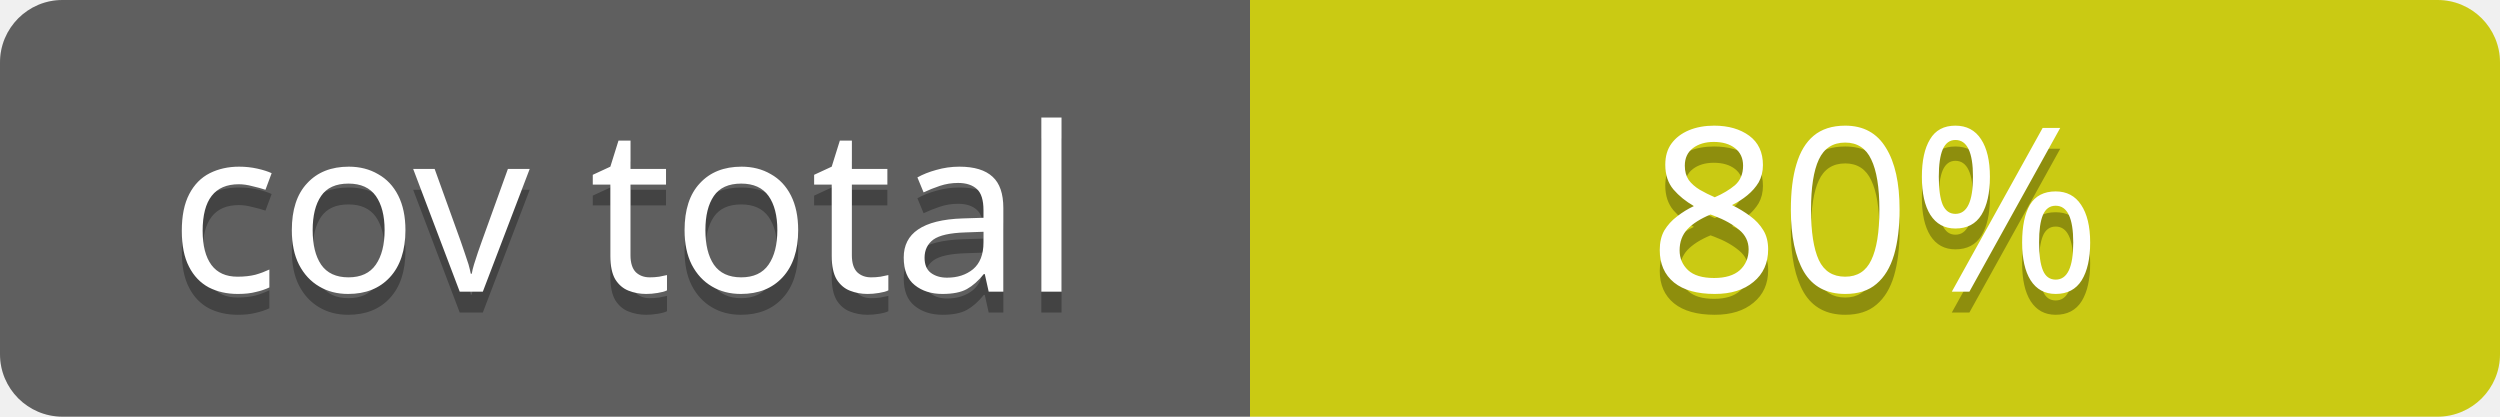
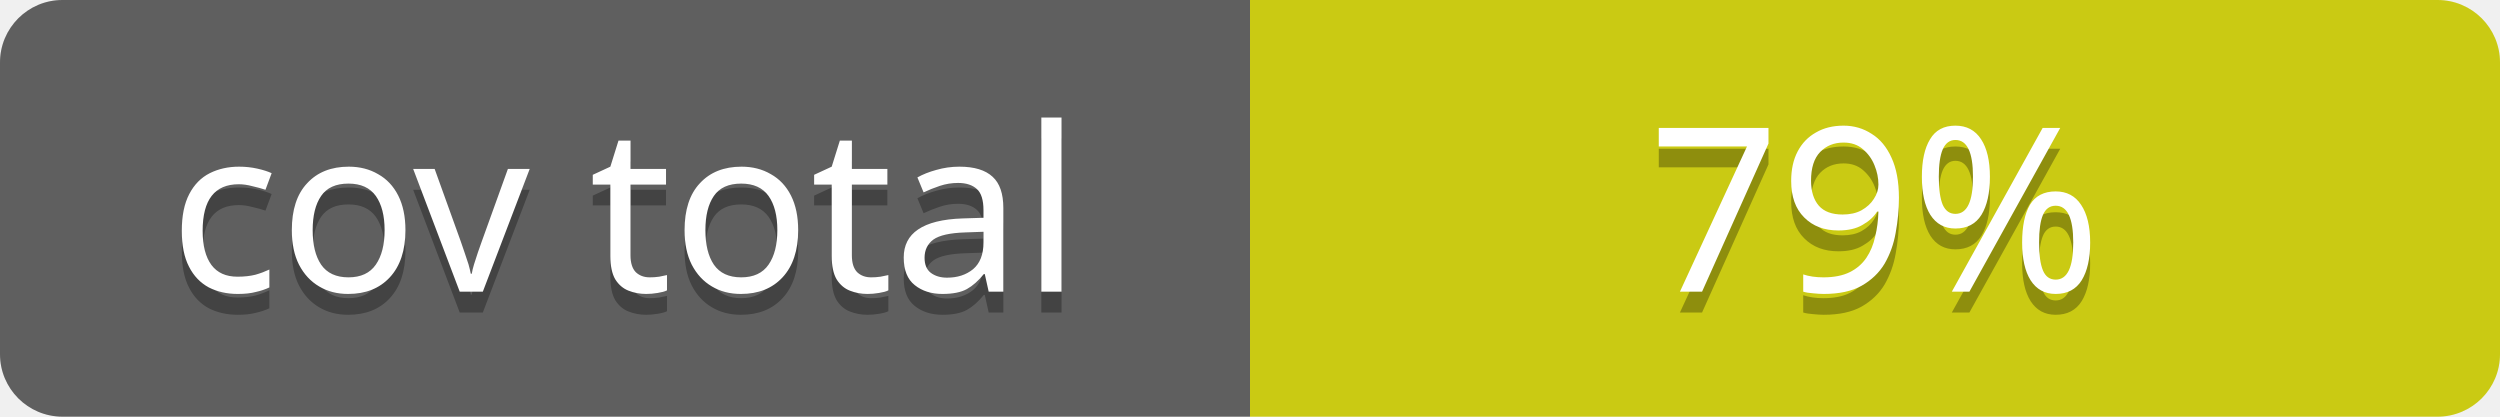
<svg xmlns="http://www.w3.org/2000/svg" contentScriptType="text/ecmascript" contentStyleType="text/css" preserveAspectRatio="xMidYMid meet" version="1.0" height="20" width="120">
  <linearGradient id="smooth" x2="0" y2="120">
    <stop offset="0" stop-color="#bbb" stop-opacity=".1" />
    <stop offset="1" stop-opacity=".1" />
  </linearGradient>
  <clipPath id="round">
    <rect height="20" width="120" rx="3" fill="#fff" />
  </clipPath>
  <g clip-path="url(#round)">
    <rect height="20" width="60" fill="#555" />
    <rect x="60" height="20" width="60" fill="#cccc00" />
    <rect height="20" width="120" fill="url(#smooth)" />
  </g>
  <g fill="#fff" text-anchor="middle" font-family="Verdana,sans-serif" font-size="11">
    <text x="30" y="15" fill="#010101" fill-opacity="0.3">
cov total
</text>
    <text x="30" y="14">
cov total
</text>
  </g>
  <g fill="#fff" text-anchor="middle" font-family="Verdana,sans-serif" font-size="11">
    <text x="90" y="15" fill="#010101" fill-opacity="0.3">
- 80%
+ 79%
</text>
    <text x="90" y="14">
- 80%
+ 79%
</text>
  </g>
</svg>
